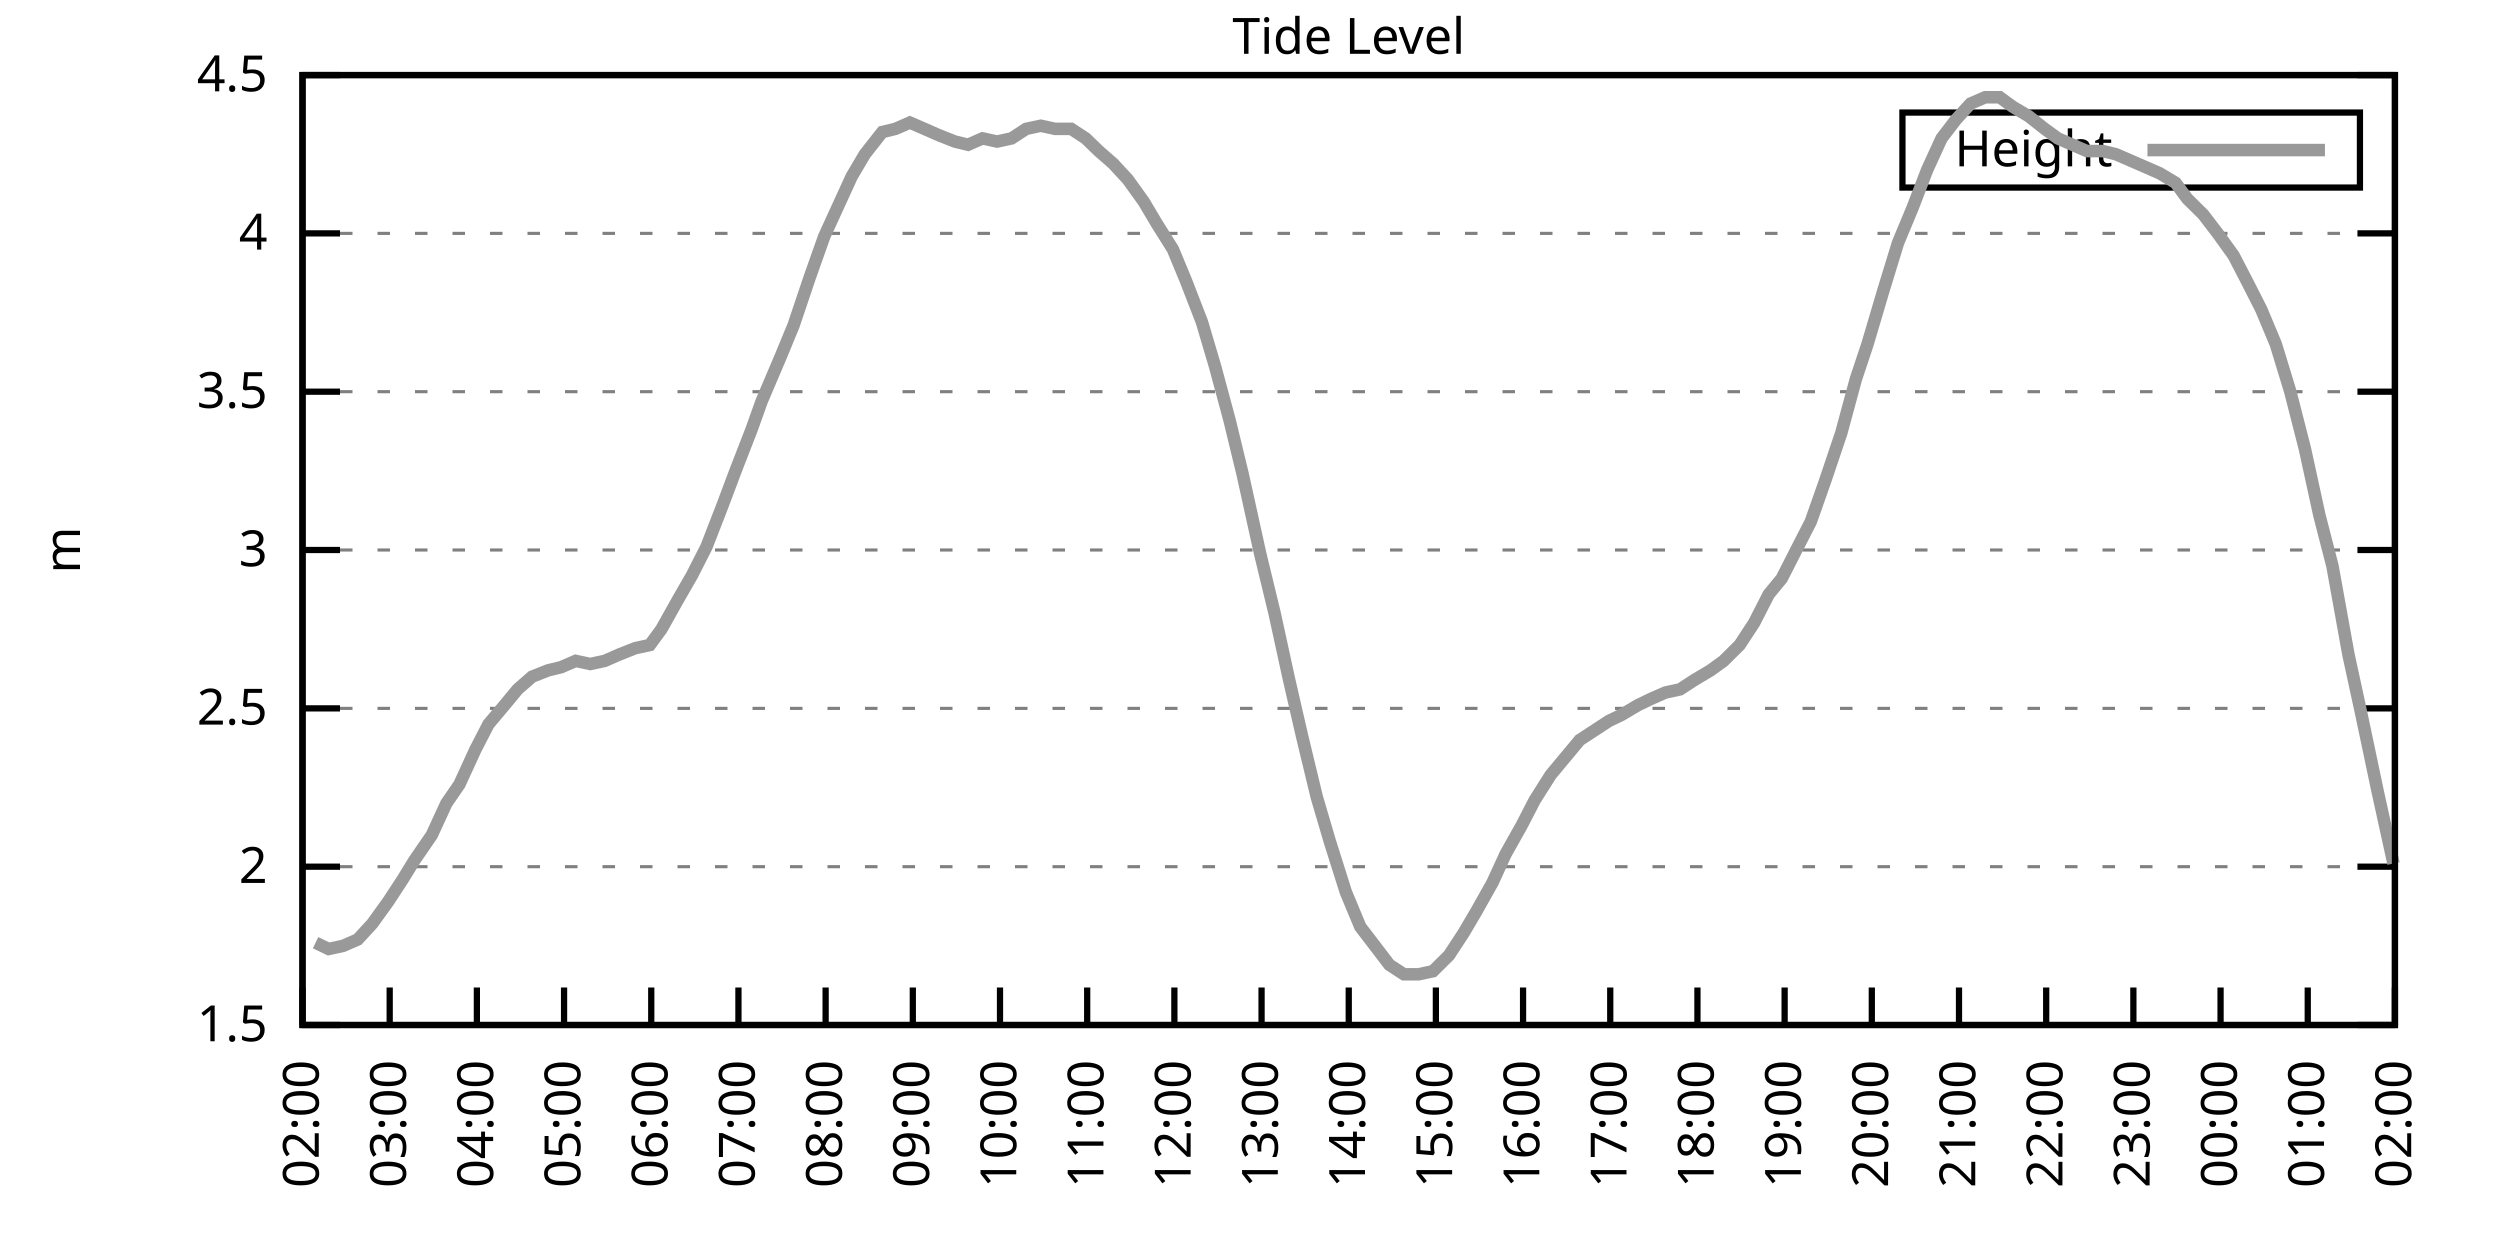
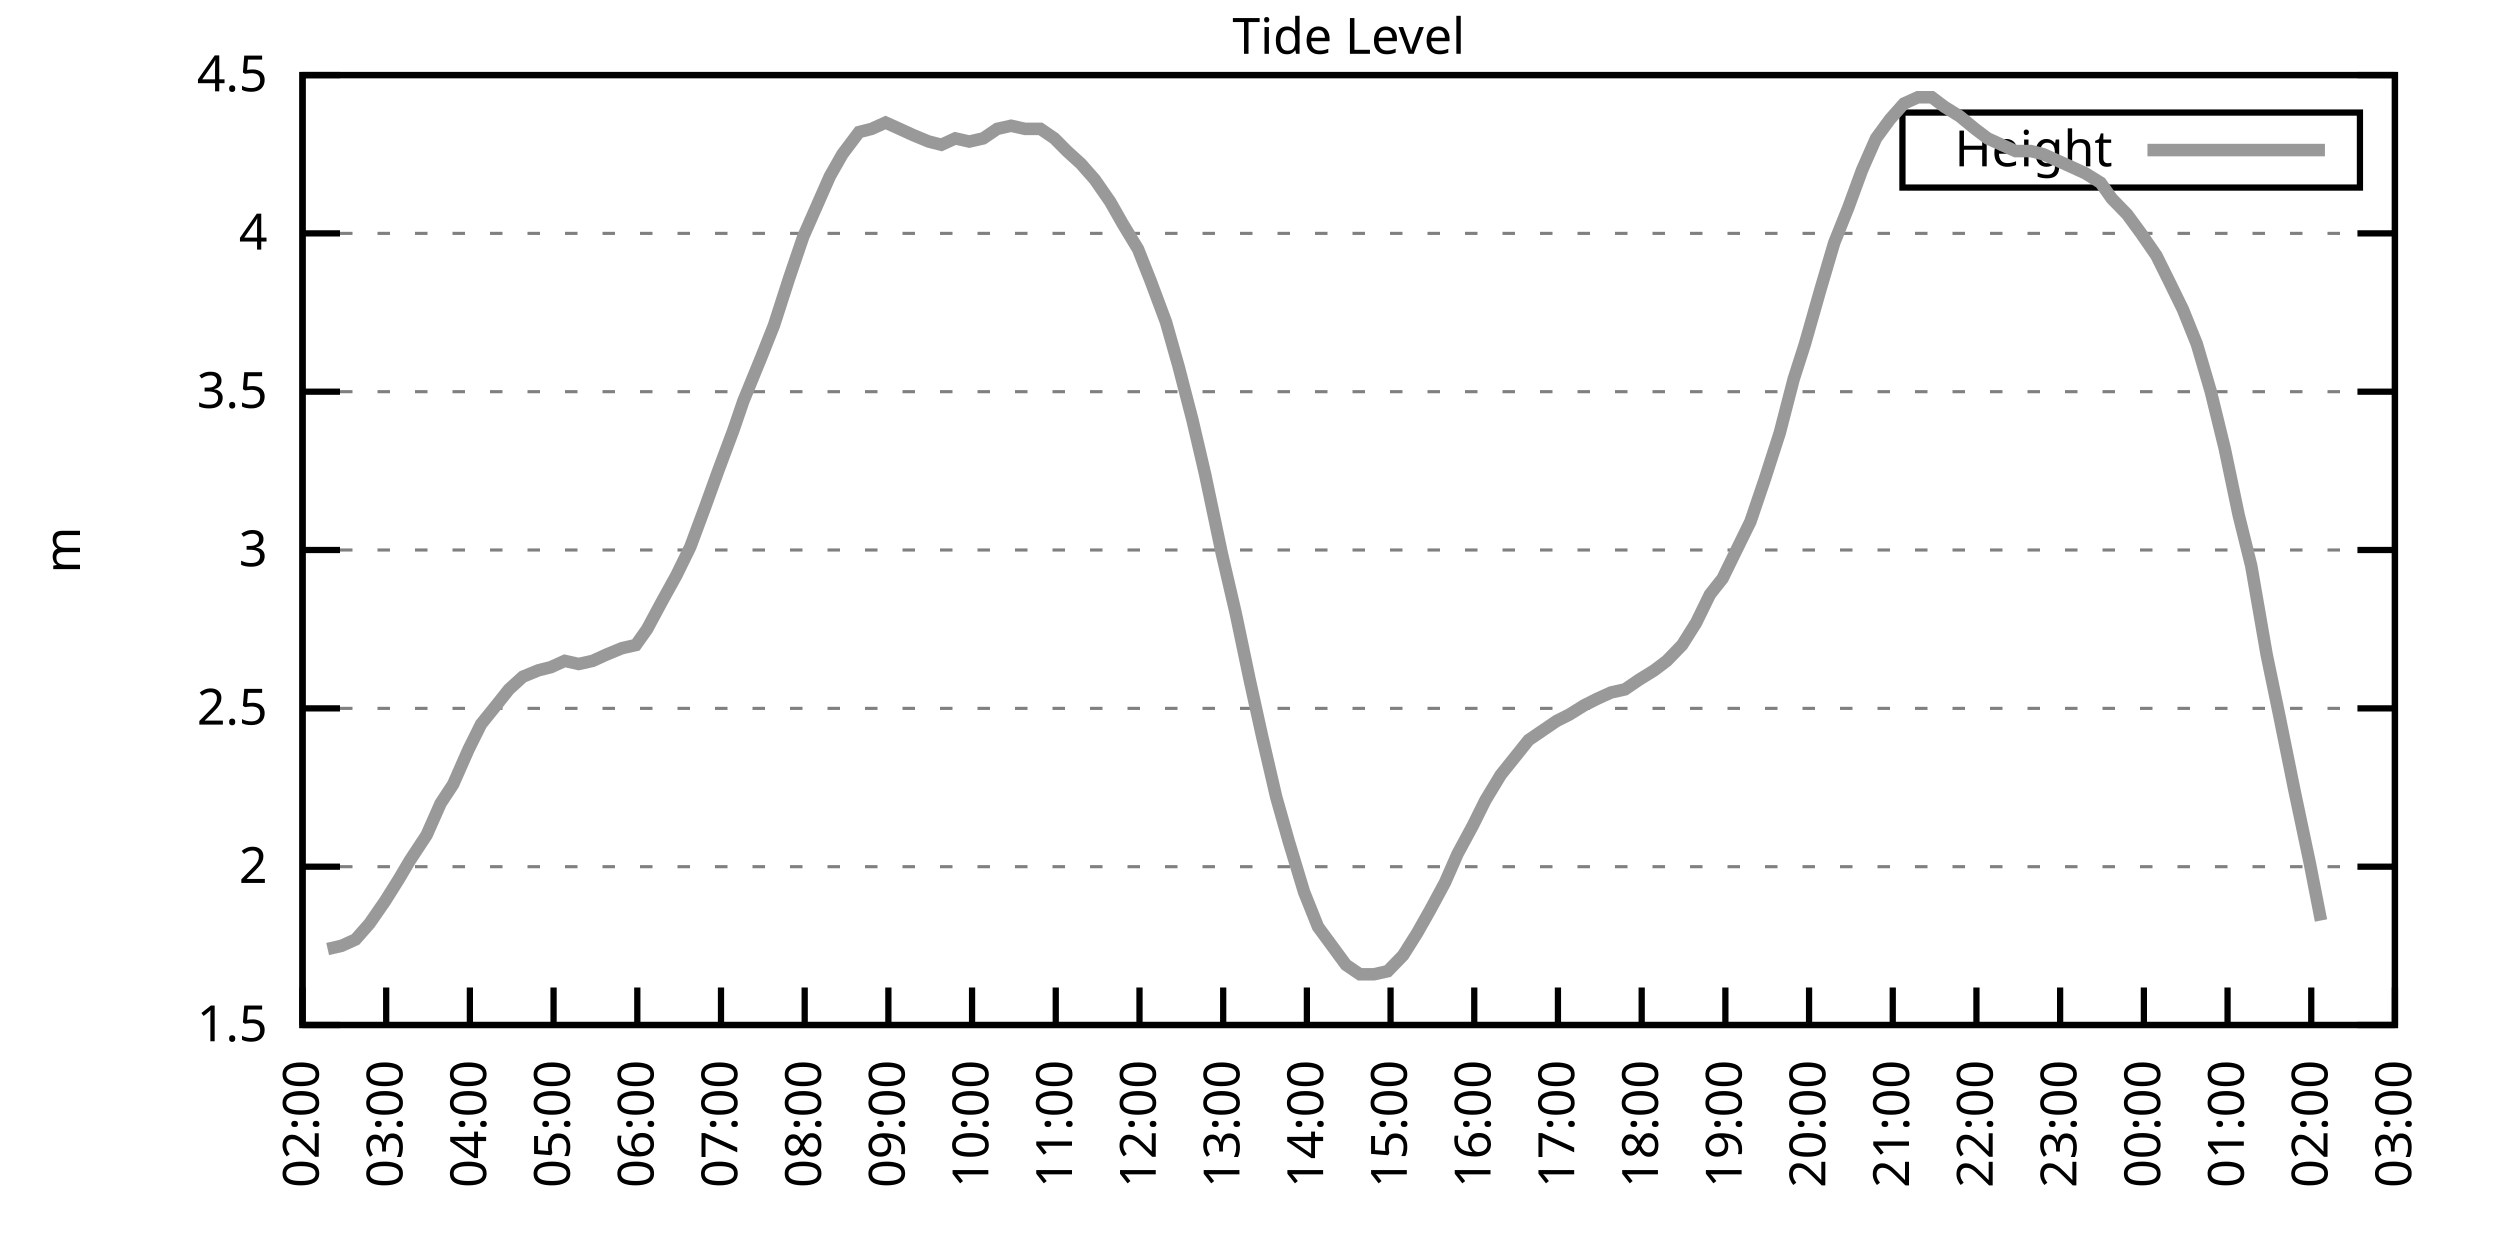
<svg xmlns="http://www.w3.org/2000/svg" xmlns:xlink="http://www.w3.org/1999/xlink" width="400" height="200" viewBox="0 0 400 200">
  <g id="gnuplot_canvas">
    <rect x="0" y="0" width="400" height="200" fill="none" />
    <defs>
      <circle id="gpDot" r="0.5" stroke-width="0.5" stroke="currentColor" />
      <path id="gpPt0" stroke-width="0.333" stroke="currentColor" d="M-1,0 h2 M0,-1 v2" />
      <path id="gpPt1" stroke-width="0.333" stroke="currentColor" d="M-1,-1 L1,1 M1,-1 L-1,1" />
      <path id="gpPt2" stroke-width="0.333" stroke="currentColor" d="M-1,0 L1,0 M0,-1 L0,1 M-1,-1 L1,1 M-1,1 L1,-1" />
      <rect id="gpPt3" stroke-width="0.333" stroke="currentColor" x="-1" y="-1" width="2" height="2" />
      <rect id="gpPt4" stroke-width="0.333" stroke="currentColor" fill="currentColor" x="-1" y="-1" width="2" height="2" />
      <circle id="gpPt5" stroke-width="0.333" stroke="currentColor" cx="0" cy="0" r="1" />
      <use xlink:href="#gpPt5" id="gpPt6" fill="currentColor" stroke="none" />
      <path id="gpPt7" stroke-width="0.333" stroke="currentColor" d="M0,-1.33 L-1.33,0.67 L1.33,0.67 z" />
      <use xlink:href="#gpPt7" id="gpPt8" fill="currentColor" stroke="none" />
      <use xlink:href="#gpPt7" id="gpPt9" stroke="currentColor" transform="rotate(180)" />
      <use xlink:href="#gpPt9" id="gpPt10" fill="currentColor" stroke="none" />
      <use xlink:href="#gpPt3" id="gpPt11" stroke="currentColor" transform="rotate(45)" />
      <use xlink:href="#gpPt11" id="gpPt12" fill="currentColor" stroke="none" />
      <path id="gpPt13" stroke-width="0.333" stroke="currentColor" d="M0,1.330 L1.265,0.411 L0.782,-1.067 L-0.782,-1.076 L-1.265,0.411 z" />
      <use xlink:href="#gpPt13" id="gpPt14" fill="currentColor" stroke="none" />
      <filter id="textbox" filterUnits="objectBoundingBox" x="0" y="0" height="1" width="1">
        <feFlood flood-color="white" flood-opacity="1" result="bgnd" />
        <feComposite in="SourceGraphic" in2="bgnd" operator="atop" />
      </filter>
      <filter id="greybox" filterUnits="objectBoundingBox" x="0" y="0" height="1" width="1">
        <feFlood flood-color="lightgrey" flood-opacity="1" result="grey" />
        <feComposite in="SourceGraphic" in2="grey" operator="atop" />
      </filter>
    </defs>
    <g fill="none" color="white" stroke="currentColor" stroke-width="1.00" stroke-linecap="butt" stroke-linejoin="miter">
</g>
    <g fill="none" color="black" stroke="currentColor" stroke-width="1.00" stroke-linecap="butt" stroke-linejoin="miter">
      <g stroke="none" shape-rendering="crispEdges">
        <polygon fill="rgb(255, 255, 255)" points="48.40,164.00 383.18,164.00 383.18,12.02 48.40,12.02 " />
      </g>
    </g>
    <g fill="none" color="black" stroke="currentColor" stroke-width="1.00" stroke-linecap="butt" stroke-linejoin="miter">
</g>
    <g fill="none" color="black" stroke="black" stroke-width="0.50" stroke-linecap="butt" stroke-linejoin="miter">
</g>
    <g fill="none" color="gray" stroke="currentColor" stroke-width="0.50" stroke-linecap="butt" stroke-linejoin="miter">
      <path stroke="gray" stroke-dasharray="2,4" class="gridline" d="M48.40,164.00 L383.19,164.00  " />
    </g>
    <g fill="none" color="gray" stroke="gray" stroke-width="1.00" stroke-linecap="butt" stroke-linejoin="miter">
</g>
    <g fill="none" color="black" stroke="currentColor" stroke-width="1.00" stroke-linecap="butt" stroke-linejoin="miter">
      <path stroke="black" d="M48.40,164.00 L54.40,164.00 M383.19,164.00 L377.19,164.00  " />
      <g transform="translate(42.80,166.60)" stroke="none" fill="black" font-family="Sans" font-size="8.00" text-anchor="end">
        <text>
          <tspan font-family="Sans"> 1.5</tspan>
        </text>
      </g>
    </g>
    <g fill="none" color="black" stroke="currentColor" stroke-width="1.00" stroke-linecap="butt" stroke-linejoin="miter">
</g>
    <g fill="none" color="black" stroke="black" stroke-width="0.50" stroke-linecap="butt" stroke-linejoin="miter">
</g>
    <g fill="none" color="gray" stroke="currentColor" stroke-width="0.50" stroke-linecap="butt" stroke-linejoin="miter">
      <path stroke="gray" stroke-dasharray="2,4" class="gridline" d="M48.40,138.67 L383.19,138.67  " />
    </g>
    <g fill="none" color="gray" stroke="gray" stroke-width="1.00" stroke-linecap="butt" stroke-linejoin="miter">
</g>
    <g fill="none" color="black" stroke="currentColor" stroke-width="1.00" stroke-linecap="butt" stroke-linejoin="miter">
      <path stroke="black" d="M48.40,138.67 L54.40,138.67 M383.19,138.67 L377.19,138.67  " />
      <g transform="translate(42.80,141.27)" stroke="none" fill="black" font-family="Sans" font-size="8.00" text-anchor="end">
        <text>
          <tspan font-family="Sans"> 2</tspan>
        </text>
      </g>
    </g>
    <g fill="none" color="black" stroke="currentColor" stroke-width="1.00" stroke-linecap="butt" stroke-linejoin="miter">
</g>
    <g fill="none" color="black" stroke="black" stroke-width="0.50" stroke-linecap="butt" stroke-linejoin="miter">
</g>
    <g fill="none" color="gray" stroke="currentColor" stroke-width="0.50" stroke-linecap="butt" stroke-linejoin="miter">
      <path stroke="gray" stroke-dasharray="2,4" class="gridline" d="M48.40,113.34 L383.19,113.34  " />
    </g>
    <g fill="none" color="gray" stroke="gray" stroke-width="1.00" stroke-linecap="butt" stroke-linejoin="miter">
</g>
    <g fill="none" color="black" stroke="currentColor" stroke-width="1.00" stroke-linecap="butt" stroke-linejoin="miter">
      <path stroke="black" d="M48.40,113.34 L54.40,113.34 M383.19,113.34 L377.19,113.34  " />
      <g transform="translate(42.80,115.94)" stroke="none" fill="black" font-family="Sans" font-size="8.00" text-anchor="end">
        <text>
          <tspan font-family="Sans"> 2.5</tspan>
        </text>
      </g>
    </g>
    <g fill="none" color="black" stroke="currentColor" stroke-width="1.00" stroke-linecap="butt" stroke-linejoin="miter">
</g>
    <g fill="none" color="black" stroke="black" stroke-width="0.50" stroke-linecap="butt" stroke-linejoin="miter">
</g>
    <g fill="none" color="gray" stroke="currentColor" stroke-width="0.50" stroke-linecap="butt" stroke-linejoin="miter">
      <path stroke="gray" stroke-dasharray="2,4" class="gridline" d="M48.40,88.00 L383.19,88.00  " />
    </g>
    <g fill="none" color="gray" stroke="gray" stroke-width="1.00" stroke-linecap="butt" stroke-linejoin="miter">
</g>
    <g fill="none" color="black" stroke="currentColor" stroke-width="1.00" stroke-linecap="butt" stroke-linejoin="miter">
      <path stroke="black" d="M48.40,88.00 L54.40,88.00 M383.19,88.00 L377.19,88.00  " />
      <g transform="translate(42.80,90.60)" stroke="none" fill="black" font-family="Sans" font-size="8.00" text-anchor="end">
        <text>
          <tspan font-family="Sans"> 3</tspan>
        </text>
      </g>
    </g>
    <g fill="none" color="black" stroke="currentColor" stroke-width="1.00" stroke-linecap="butt" stroke-linejoin="miter">
</g>
    <g fill="none" color="black" stroke="black" stroke-width="0.50" stroke-linecap="butt" stroke-linejoin="miter">
</g>
    <g fill="none" color="gray" stroke="currentColor" stroke-width="0.50" stroke-linecap="butt" stroke-linejoin="miter">
      <path stroke="gray" stroke-dasharray="2,4" class="gridline" d="M48.40,62.67 L383.19,62.67  " />
    </g>
    <g fill="none" color="gray" stroke="gray" stroke-width="1.00" stroke-linecap="butt" stroke-linejoin="miter">
</g>
    <g fill="none" color="black" stroke="currentColor" stroke-width="1.00" stroke-linecap="butt" stroke-linejoin="miter">
      <path stroke="black" d="M48.40,62.67 L54.40,62.67 M383.19,62.67 L377.19,62.67  " />
      <g transform="translate(42.80,65.27)" stroke="none" fill="black" font-family="Sans" font-size="8.00" text-anchor="end">
        <text>
          <tspan font-family="Sans"> 3.5</tspan>
        </text>
      </g>
    </g>
    <g fill="none" color="black" stroke="currentColor" stroke-width="1.00" stroke-linecap="butt" stroke-linejoin="miter">
</g>
    <g fill="none" color="black" stroke="black" stroke-width="0.50" stroke-linecap="butt" stroke-linejoin="miter">
</g>
    <g fill="none" color="gray" stroke="currentColor" stroke-width="0.50" stroke-linecap="butt" stroke-linejoin="miter">
      <path stroke="gray" stroke-dasharray="2,4" class="gridline" d="M48.40,37.34 L383.19,37.34  " />
    </g>
    <g fill="none" color="gray" stroke="gray" stroke-width="1.00" stroke-linecap="butt" stroke-linejoin="miter">
</g>
    <g fill="none" color="black" stroke="currentColor" stroke-width="1.00" stroke-linecap="butt" stroke-linejoin="miter">
      <path stroke="black" d="M48.40,37.34 L54.40,37.34 M383.19,37.34 L377.19,37.34  " />
      <g transform="translate(42.80,39.94)" stroke="none" fill="black" font-family="Sans" font-size="8.00" text-anchor="end">
        <text>
          <tspan font-family="Sans"> 4</tspan>
        </text>
      </g>
    </g>
    <g fill="none" color="black" stroke="currentColor" stroke-width="1.00" stroke-linecap="butt" stroke-linejoin="miter">
</g>
    <g fill="none" color="black" stroke="black" stroke-width="0.50" stroke-linecap="butt" stroke-linejoin="miter">
</g>
    <g fill="none" color="gray" stroke="currentColor" stroke-width="0.50" stroke-linecap="butt" stroke-linejoin="miter">
      <path stroke="gray" stroke-dasharray="2,4" class="gridline" d="M48.40,12.01 L383.19,12.01  " />
    </g>
    <g fill="none" color="gray" stroke="gray" stroke-width="1.00" stroke-linecap="butt" stroke-linejoin="miter">
</g>
    <g fill="none" color="black" stroke="currentColor" stroke-width="1.00" stroke-linecap="butt" stroke-linejoin="miter">
      <path stroke="black" d="M48.40,12.01 L54.40,12.01 M383.19,12.01 L377.19,12.01  " />
      <g transform="translate(42.80,14.61)" stroke="none" fill="black" font-family="Sans" font-size="8.00" text-anchor="end">
        <text>
          <tspan font-family="Sans"> 4.5</tspan>
        </text>
      </g>
    </g>
    <g fill="none" color="black" stroke="currentColor" stroke-width="1.00" stroke-linecap="butt" stroke-linejoin="miter">
      <path stroke="black" d="M48.40,164.00 L48.40,158.00  " />
      <g transform="translate(51.00,169.60) rotate(270.00)" stroke="none" fill="black" font-family="Sans" font-size="8.00" text-anchor="end">
        <text>
          <tspan font-family="Sans">02:00</tspan>
        </text>
      </g>
    </g>
    <g fill="none" color="black" stroke="currentColor" stroke-width="1.00" stroke-linecap="butt" stroke-linejoin="miter">
-       <path stroke="black" d="M62.35,164.00 L62.35,158.00  " />
-       <g transform="translate(64.95,169.60) rotate(270.00)" stroke="none" fill="black" font-family="Sans" font-size="8.00" text-anchor="end">
+       <path stroke="black" d="M61.79,164.00 L61.79,158.00  " />
+       <g transform="translate(64.39,169.60) rotate(270.00)" stroke="none" fill="black" font-family="Sans" font-size="8.00" text-anchor="end">
        <text>
          <tspan font-family="Sans">03:00</tspan>
        </text>
      </g>
    </g>
    <g fill="none" color="black" stroke="currentColor" stroke-width="1.00" stroke-linecap="butt" stroke-linejoin="miter">
-       <path stroke="black" d="M76.30,164.00 L76.30,158.00  " />
-       <g transform="translate(78.90,169.60) rotate(270.00)" stroke="none" fill="black" font-family="Sans" font-size="8.00" text-anchor="end">
+       <path stroke="black" d="M75.18,164.00 L75.18,158.00  " />
+       <g transform="translate(77.78,169.60) rotate(270.00)" stroke="none" fill="black" font-family="Sans" font-size="8.00" text-anchor="end">
        <text>
          <tspan font-family="Sans">04:00</tspan>
        </text>
      </g>
    </g>
    <g fill="none" color="black" stroke="currentColor" stroke-width="1.00" stroke-linecap="butt" stroke-linejoin="miter">
-       <path stroke="black" d="M90.25,164.00 L90.25,158.00  " />
-       <g transform="translate(92.85,169.60) rotate(270.00)" stroke="none" fill="black" font-family="Sans" font-size="8.00" text-anchor="end">
+       <path stroke="black" d="M88.57,164.00 L88.57,158.00  " />
+       <g transform="translate(91.17,169.60) rotate(270.00)" stroke="none" fill="black" font-family="Sans" font-size="8.00" text-anchor="end">
        <text>
          <tspan font-family="Sans">05:00</tspan>
        </text>
      </g>
    </g>
    <g fill="none" color="black" stroke="currentColor" stroke-width="1.00" stroke-linecap="butt" stroke-linejoin="miter">
-       <path stroke="black" d="M104.20,164.00 L104.20,158.00  " />
-       <g transform="translate(106.80,169.60) rotate(270.00)" stroke="none" fill="black" font-family="Sans" font-size="8.00" text-anchor="end">
+       <path stroke="black" d="M101.97,164.00 L101.97,158.00  " />
+       <g transform="translate(104.57,169.60) rotate(270.00)" stroke="none" fill="black" font-family="Sans" font-size="8.00" text-anchor="end">
        <text>
          <tspan font-family="Sans">06:00</tspan>
        </text>
      </g>
    </g>
    <g fill="none" color="black" stroke="currentColor" stroke-width="1.00" stroke-linecap="butt" stroke-linejoin="miter">
-       <path stroke="black" d="M118.15,164.00 L118.15,158.00  " />
-       <g transform="translate(120.75,169.60) rotate(270.00)" stroke="none" fill="black" font-family="Sans" font-size="8.00" text-anchor="end">
+       <path stroke="black" d="M115.36,164.00 L115.36,158.00  " />
+       <g transform="translate(117.96,169.60) rotate(270.00)" stroke="none" fill="black" font-family="Sans" font-size="8.00" text-anchor="end">
        <text>
          <tspan font-family="Sans">07:00</tspan>
        </text>
      </g>
    </g>
    <g fill="none" color="black" stroke="currentColor" stroke-width="1.00" stroke-linecap="butt" stroke-linejoin="miter">
-       <path stroke="black" d="M132.10,164.00 L132.10,158.00  " />
-       <g transform="translate(134.70,169.60) rotate(270.00)" stroke="none" fill="black" font-family="Sans" font-size="8.00" text-anchor="end">
+       <path stroke="black" d="M128.75,164.00 L128.75,158.00  " />
+       <g transform="translate(131.35,169.60) rotate(270.00)" stroke="none" fill="black" font-family="Sans" font-size="8.00" text-anchor="end">
        <text>
          <tspan font-family="Sans">08:00</tspan>
        </text>
      </g>
    </g>
    <g fill="none" color="black" stroke="currentColor" stroke-width="1.00" stroke-linecap="butt" stroke-linejoin="miter">
-       <path stroke="black" d="M146.05,164.00 L146.05,158.00  " />
-       <g transform="translate(148.65,169.60) rotate(270.00)" stroke="none" fill="black" font-family="Sans" font-size="8.00" text-anchor="end">
+       <path stroke="black" d="M142.14,164.00 L142.14,158.00  " />
+       <g transform="translate(144.74,169.60) rotate(270.00)" stroke="none" fill="black" font-family="Sans" font-size="8.00" text-anchor="end">
        <text>
          <tspan font-family="Sans">09:00</tspan>
        </text>
      </g>
    </g>
    <g fill="none" color="black" stroke="currentColor" stroke-width="1.00" stroke-linecap="butt" stroke-linejoin="miter">
-       <path stroke="black" d="M160.00,164.00 L160.00,158.00  " />
-       <g transform="translate(162.60,169.60) rotate(270.00)" stroke="none" fill="black" font-family="Sans" font-size="8.00" text-anchor="end">
+       <path stroke="black" d="M155.53,164.00 L155.53,158.00  " />
+       <g transform="translate(158.13,169.60) rotate(270.00)" stroke="none" fill="black" font-family="Sans" font-size="8.00" text-anchor="end">
        <text>
          <tspan font-family="Sans">10:00</tspan>
        </text>
      </g>
    </g>
    <g fill="none" color="black" stroke="currentColor" stroke-width="1.00" stroke-linecap="butt" stroke-linejoin="miter">
-       <path stroke="black" d="M173.95,164.00 L173.95,158.00  " />
-       <g transform="translate(176.55,169.60) rotate(270.00)" stroke="none" fill="black" font-family="Sans" font-size="8.00" text-anchor="end">
+       <path stroke="black" d="M168.92,164.00 L168.92,158.00  " />
+       <g transform="translate(171.52,169.60) rotate(270.00)" stroke="none" fill="black" font-family="Sans" font-size="8.00" text-anchor="end">
        <text>
          <tspan font-family="Sans">11:00</tspan>
        </text>
      </g>
    </g>
    <g fill="none" color="black" stroke="currentColor" stroke-width="1.00" stroke-linecap="butt" stroke-linejoin="miter">
-       <path stroke="black" d="M187.90,164.00 L187.90,158.00  " />
-       <g transform="translate(190.50,169.60) rotate(270.00)" stroke="none" fill="black" font-family="Sans" font-size="8.00" text-anchor="end">
+       <path stroke="black" d="M182.32,164.00 L182.32,158.00  " />
+       <g transform="translate(184.92,169.60) rotate(270.00)" stroke="none" fill="black" font-family="Sans" font-size="8.00" text-anchor="end">
        <text>
          <tspan font-family="Sans">12:00</tspan>
        </text>
      </g>
    </g>
    <g fill="none" color="black" stroke="currentColor" stroke-width="1.00" stroke-linecap="butt" stroke-linejoin="miter">
-       <path stroke="black" d="M201.85,164.00 L201.85,158.00  " />
-       <g transform="translate(204.45,169.60) rotate(270.00)" stroke="none" fill="black" font-family="Sans" font-size="8.00" text-anchor="end">
+       <path stroke="black" d="M195.71,164.00 L195.71,158.00  " />
+       <g transform="translate(198.31,169.60) rotate(270.00)" stroke="none" fill="black" font-family="Sans" font-size="8.00" text-anchor="end">
        <text>
          <tspan font-family="Sans">13:00</tspan>
        </text>
      </g>
    </g>
    <g fill="none" color="black" stroke="currentColor" stroke-width="1.00" stroke-linecap="butt" stroke-linejoin="miter">
-       <path stroke="black" d="M215.80,164.00 L215.80,158.00  " />
-       <g transform="translate(218.40,169.60) rotate(270.00)" stroke="none" fill="black" font-family="Sans" font-size="8.00" text-anchor="end">
+       <path stroke="black" d="M209.10,164.00 L209.10,158.00  " />
+       <g transform="translate(211.70,169.60) rotate(270.00)" stroke="none" fill="black" font-family="Sans" font-size="8.00" text-anchor="end">
        <text>
          <tspan font-family="Sans">14:00</tspan>
        </text>
      </g>
    </g>
    <g fill="none" color="black" stroke="currentColor" stroke-width="1.00" stroke-linecap="butt" stroke-linejoin="miter">
-       <path stroke="black" d="M229.74,164.00 L229.74,158.00  " />
-       <g transform="translate(232.34,169.60) rotate(270.00)" stroke="none" fill="black" font-family="Sans" font-size="8.00" text-anchor="end">
+       <path stroke="black" d="M222.49,164.00 L222.49,158.00  " />
+       <g transform="translate(225.09,169.60) rotate(270.00)" stroke="none" fill="black" font-family="Sans" font-size="8.00" text-anchor="end">
        <text>
          <tspan font-family="Sans">15:00</tspan>
        </text>
      </g>
    </g>
    <g fill="none" color="black" stroke="currentColor" stroke-width="1.00" stroke-linecap="butt" stroke-linejoin="miter">
-       <path stroke="black" d="M243.69,164.00 L243.69,158.00  " />
-       <g transform="translate(246.29,169.60) rotate(270.00)" stroke="none" fill="black" font-family="Sans" font-size="8.00" text-anchor="end">
+       <path stroke="black" d="M235.88,164.00 L235.88,158.00  " />
+       <g transform="translate(238.48,169.60) rotate(270.00)" stroke="none" fill="black" font-family="Sans" font-size="8.00" text-anchor="end">
        <text>
          <tspan font-family="Sans">16:00</tspan>
        </text>
      </g>
    </g>
    <g fill="none" color="black" stroke="currentColor" stroke-width="1.00" stroke-linecap="butt" stroke-linejoin="miter">
-       <path stroke="black" d="M257.64,164.00 L257.64,158.00  " />
-       <g transform="translate(260.24,169.60) rotate(270.00)" stroke="none" fill="black" font-family="Sans" font-size="8.00" text-anchor="end">
+       <path stroke="black" d="M249.27,164.00 L249.27,158.00  " />
+       <g transform="translate(251.87,169.60) rotate(270.00)" stroke="none" fill="black" font-family="Sans" font-size="8.00" text-anchor="end">
        <text>
          <tspan font-family="Sans">17:00</tspan>
        </text>
      </g>
    </g>
    <g fill="none" color="black" stroke="currentColor" stroke-width="1.00" stroke-linecap="butt" stroke-linejoin="miter">
-       <path stroke="black" d="M271.59,164.00 L271.59,158.00  " />
-       <g transform="translate(274.19,169.60) rotate(270.00)" stroke="none" fill="black" font-family="Sans" font-size="8.00" text-anchor="end">
+       <path stroke="black" d="M262.67,164.00 L262.67,158.00  " />
+       <g transform="translate(265.27,169.60) rotate(270.00)" stroke="none" fill="black" font-family="Sans" font-size="8.00" text-anchor="end">
        <text>
          <tspan font-family="Sans">18:00</tspan>
        </text>
      </g>
    </g>
    <g fill="none" color="black" stroke="currentColor" stroke-width="1.00" stroke-linecap="butt" stroke-linejoin="miter">
-       <path stroke="black" d="M285.54,164.00 L285.54,158.00  " />
-       <g transform="translate(288.14,169.60) rotate(270.00)" stroke="none" fill="black" font-family="Sans" font-size="8.00" text-anchor="end">
+       <path stroke="black" d="M276.06,164.00 L276.06,158.00  " />
+       <g transform="translate(278.66,169.60) rotate(270.00)" stroke="none" fill="black" font-family="Sans" font-size="8.00" text-anchor="end">
        <text>
          <tspan font-family="Sans">19:00</tspan>
        </text>
      </g>
    </g>
    <g fill="none" color="black" stroke="currentColor" stroke-width="1.00" stroke-linecap="butt" stroke-linejoin="miter">
-       <path stroke="black" d="M299.49,164.00 L299.49,158.00  " />
-       <g transform="translate(302.09,169.60) rotate(270.00)" stroke="none" fill="black" font-family="Sans" font-size="8.00" text-anchor="end">
+       <path stroke="black" d="M289.45,164.00 L289.45,158.00  " />
+       <g transform="translate(292.05,169.60) rotate(270.00)" stroke="none" fill="black" font-family="Sans" font-size="8.00" text-anchor="end">
        <text>
          <tspan font-family="Sans">20:00</tspan>
        </text>
      </g>
    </g>
    <g fill="none" color="black" stroke="currentColor" stroke-width="1.00" stroke-linecap="butt" stroke-linejoin="miter">
-       <path stroke="black" d="M313.44,164.00 L313.44,158.00  " />
-       <g transform="translate(316.04,169.60) rotate(270.00)" stroke="none" fill="black" font-family="Sans" font-size="8.00" text-anchor="end">
+       <path stroke="black" d="M302.84,164.00 L302.84,158.00  " />
+       <g transform="translate(305.44,169.60) rotate(270.00)" stroke="none" fill="black" font-family="Sans" font-size="8.00" text-anchor="end">
        <text>
          <tspan font-family="Sans">21:00</tspan>
        </text>
      </g>
    </g>
    <g fill="none" color="black" stroke="currentColor" stroke-width="1.00" stroke-linecap="butt" stroke-linejoin="miter">
-       <path stroke="black" d="M327.39,164.00 L327.39,158.00  " />
-       <g transform="translate(329.99,169.60) rotate(270.00)" stroke="none" fill="black" font-family="Sans" font-size="8.00" text-anchor="end">
+       <path stroke="black" d="M316.23,164.00 L316.23,158.00  " />
+       <g transform="translate(318.83,169.60) rotate(270.00)" stroke="none" fill="black" font-family="Sans" font-size="8.00" text-anchor="end">
        <text>
          <tspan font-family="Sans">22:00</tspan>
        </text>
      </g>
    </g>
    <g fill="none" color="black" stroke="currentColor" stroke-width="1.00" stroke-linecap="butt" stroke-linejoin="miter">
-       <path stroke="black" d="M341.34,164.00 L341.34,158.00  " />
-       <g transform="translate(343.94,169.60) rotate(270.00)" stroke="none" fill="black" font-family="Sans" font-size="8.00" text-anchor="end">
+       <path stroke="black" d="M329.62,164.00 L329.62,158.00  " />
+       <g transform="translate(332.22,169.60) rotate(270.00)" stroke="none" fill="black" font-family="Sans" font-size="8.00" text-anchor="end">
        <text>
          <tspan font-family="Sans">23:00</tspan>
        </text>
      </g>
    </g>
    <g fill="none" color="black" stroke="currentColor" stroke-width="1.00" stroke-linecap="butt" stroke-linejoin="miter">
-       <path stroke="black" d="M355.29,164.00 L355.29,158.00  " />
-       <g transform="translate(357.89,169.60) rotate(270.00)" stroke="none" fill="black" font-family="Sans" font-size="8.00" text-anchor="end">
+       <path stroke="black" d="M343.02,164.00 L343.02,158.00  " />
+       <g transform="translate(345.62,169.60) rotate(270.00)" stroke="none" fill="black" font-family="Sans" font-size="8.00" text-anchor="end">
        <text>
          <tspan font-family="Sans">00:00</tspan>
        </text>
      </g>
    </g>
    <g fill="none" color="black" stroke="currentColor" stroke-width="1.00" stroke-linecap="butt" stroke-linejoin="miter">
-       <path stroke="black" d="M369.24,164.00 L369.24,158.00  " />
-       <g transform="translate(371.84,169.60) rotate(270.00)" stroke="none" fill="black" font-family="Sans" font-size="8.00" text-anchor="end">
+       <path stroke="black" d="M356.41,164.00 L356.41,158.00  " />
+       <g transform="translate(359.01,169.60) rotate(270.00)" stroke="none" fill="black" font-family="Sans" font-size="8.00" text-anchor="end">
        <text>
          <tspan font-family="Sans">01:00</tspan>
+         </text>
+       </g>
+     </g>
+     <g fill="none" color="black" stroke="currentColor" stroke-width="1.00" stroke-linecap="butt" stroke-linejoin="miter">
+       <path stroke="black" d="M369.80,164.00 L369.80,158.00  " />
+       <g transform="translate(372.40,169.60) rotate(270.00)" stroke="none" fill="black" font-family="Sans" font-size="8.00" text-anchor="end">
+         <text>
+           <tspan font-family="Sans">02:00</tspan>
        </text>
      </g>
    </g>
    <g fill="none" color="black" stroke="currentColor" stroke-width="1.00" stroke-linecap="butt" stroke-linejoin="miter">
      <path stroke="black" d="M383.19,164.00 L383.19,158.00  " />
      <g transform="translate(385.79,169.60) rotate(270.00)" stroke="none" fill="black" font-family="Sans" font-size="8.00" text-anchor="end">
        <text>
-           <tspan font-family="Sans">02:00</tspan>
+           <tspan font-family="Sans">03:00</tspan>
        </text>
      </g>
    </g>
    <g fill="none" color="black" stroke="currentColor" stroke-width="1.00" stroke-linecap="butt" stroke-linejoin="miter">
</g>
    <g fill="none" color="black" stroke="currentColor" stroke-width="1.00" stroke-linecap="butt" stroke-linejoin="miter">
      <path stroke="black" d="M48.40,12.01 L48.40,164.00 L383.19,164.00 L383.19,12.01 L48.40,12.01 Z  " />
    </g>
    <g fill="none" color="black" stroke="currentColor" stroke-width="1.00" stroke-linecap="butt" stroke-linejoin="miter">
</g>
    <g fill="none" color="black" stroke="currentColor" stroke-width="1.00" stroke-linecap="butt" stroke-linejoin="miter">
      <path stroke="black" d="M304.39,30.01 L304.39,18.01 L377.59,18.01 L377.59,30.01 L304.39,30.01 Z  " />
    </g>
    <g id="Tide_level_plot_1">
      <g fill="none" color="white" stroke="black" stroke-width="2.00" stroke-linecap="butt" stroke-linejoin="miter">
</g>
      <g fill="none" color="black" stroke="currentColor" stroke-width="2.00" stroke-linecap="butt" stroke-linejoin="miter">
        <g transform="translate(337.99,26.61)" stroke="none" fill="black" font-family="Sans" font-size="8.00" text-anchor="end">
          <text>
            <tspan font-family="Sans">Height</tspan>
          </text>
        </g>
      </g>
      <g fill="none" color="black" stroke="currentColor" stroke-width="2.00" stroke-linecap="butt" stroke-linejoin="miter">
-         <path stroke="rgb(153, 153, 153)" d="M343.59,24.01 L371.99,24.01 M50.49,150.83 L52.58,151.84 L54.91,151.33 L57.23,150.32 L59.56,147.79 L62.12,144.24   L64.44,140.69 L66.30,137.66 L69.09,133.60 L71.42,128.54 L73.51,125.50 L76.07,119.92 L78.16,115.87 L80.72,112.83   L82.81,110.30 L85.13,108.27 L87.69,107.26 L89.78,106.75 L92.11,105.74 L94.43,106.24 L96.76,105.74 L99.08,104.72   L101.64,103.71 L103.97,103.20 L105.83,100.67 L108.38,96.11 L110.71,92.06 L113.03,87.50 L115.59,80.91 L117.68,75.34   L120.24,68.75 L121.87,64.19 L124.89,57.10 L126.98,52.03 L129.54,44.43 L131.87,37.85 L134.19,32.78 L136.28,28.22   L138.37,24.68 L141.16,21.13 L143.26,20.62 L145.58,19.61 L147.91,20.62 L150.23,21.64 L152.79,22.65 L154.88,23.16   L157.21,22.14 L159.53,22.65 L161.86,22.14 L164.18,20.62 L166.51,20.12 L168.83,20.62 L171.39,20.62 L173.71,22.14   L175.81,24.17 L178.13,26.20 L180.46,28.73 L183.01,32.28 L185.11,35.82 L187.66,39.87 L189.76,44.94 L192.31,51.53   L194.41,58.62 L196.73,67.23 L198.82,75.85 L201.61,88.51 L203.94,98.14 L206.26,108.78 L208.36,117.90 L210.68,127.52   L212.77,134.62 L215.33,142.72 L217.65,148.29 L219.98,151.33 L222.30,154.37 L224.63,155.89 L226.95,155.89 L229.28,155.39   L231.84,152.85 L234.16,149.31 L236.25,145.76 L238.81,141.20 L240.90,136.64 L243.46,132.08 L245.55,128.03 L248.11,123.98   L252.76,118.40 L255.09,116.88 L257.41,115.36 L259.50,114.35 L262.06,112.83 L264.15,111.82 L266.48,110.80 L268.80,110.30   L271.13,108.78 L273.69,107.26 L275.78,105.74 L278.34,103.20 L280.66,99.66 L282.99,95.10 L285.08,92.56 L287.40,88.00   L289.73,83.45 L292.05,76.86 L294.61,69.26 L296.94,60.65 L298.80,55.07 L301.35,46.46 L303.68,38.86 L306.00,33.29   L308.33,27.21 L310.65,22.14 L312.98,19.10 L315.30,16.57 L317.63,15.56 L319.95,15.56 L322.04,17.08 L324.60,18.60   L327.16,20.62 L329.25,22.14 L331.58,23.16 L333.90,24.17 L336.46,24.17 L338.55,24.68 L340.88,25.69 L343.20,26.70   L345.53,27.72 L348.08,29.24 L349.94,31.77 L352.50,34.30 L354.83,37.34 L357.38,40.89 L359.48,44.94 L361.80,49.50   L364.13,55.07 L366.45,62.67 L368.78,71.79 L371.10,82.43 L373.19,90.54 L375.75,104.72 L377.84,114.35 L380.40,126.51   L382.96,138.16  " />
+         <path stroke="rgb(153, 153, 153)" d="M343.59,24.01 L371.99,24.01 M52.42,151.84 L54.65,151.33 L56.88,150.32 L59.11,147.79 L61.57,144.24 L63.80,140.69   L65.59,137.66 L68.26,133.60 L70.50,128.54 L72.50,125.50 L74.96,119.92 L76.97,115.87 L79.42,112.83 L81.43,110.30   L83.66,108.27 L86.12,107.26 L88.13,106.75 L90.36,105.74 L92.59,106.24 L94.82,105.74 L97.06,104.72 L99.51,103.71   L101.74,103.20 L103.53,100.67 L105.98,96.11 L108.22,92.06 L110.45,87.50 L112.90,80.91 L114.91,75.34 L117.37,68.75   L118.93,64.19 L121.83,57.10 L123.84,52.03 L126.29,44.43 L128.53,37.85 L130.76,32.78 L132.77,28.22 L134.78,24.68   L137.45,21.13 L139.46,20.62 L141.69,19.61 L143.93,20.62 L146.16,21.64 L148.61,22.65 L150.62,23.16 L152.85,22.14   L155.09,22.65 L157.32,22.14 L159.55,20.62 L161.78,20.12 L164.01,20.62 L166.47,20.62 L168.70,22.14 L170.71,24.17   L172.94,26.20 L175.17,28.73 L177.63,32.28 L179.64,35.82 L182.09,39.87 L184.10,44.94 L186.56,51.53 L188.57,58.62   L190.80,67.23 L192.81,75.85 L195.48,88.51 L197.72,98.14 L199.95,108.78 L201.96,117.90 L204.19,127.52 L206.20,134.62   L208.65,142.72 L210.88,148.29 L213.12,151.33 L215.35,154.37 L217.58,155.89 L219.81,155.89 L222.04,155.39 L224.50,152.85   L226.73,149.31 L228.74,145.76 L231.20,141.20 L233.20,136.64 L235.66,132.08 L237.67,128.03 L240.12,123.98 L244.59,118.40   L246.82,116.88 L249.05,115.36 L251.06,114.35 L253.51,112.83 L255.52,111.82 L257.76,110.80 L259.99,110.30 L262.22,108.78   L264.67,107.26 L266.68,105.74 L269.14,103.20 L271.37,99.66 L273.60,95.10 L275.61,92.56 L277.84,88.00 L280.07,83.45   L282.31,76.86 L284.76,69.26 L286.99,60.65 L288.78,55.07 L291.23,46.46 L293.47,38.86 L295.70,33.29 L297.93,27.21   L300.16,22.14 L302.39,19.10 L304.63,16.57 L306.86,15.56 L309.09,15.56 L311.10,17.08 L313.55,18.60 L316.01,20.62   L318.02,22.14 L320.25,23.16 L322.48,24.17 L324.94,24.17 L326.95,24.68 L329.18,25.69 L331.41,26.70 L333.64,27.72   L336.10,29.24 L337.88,31.77 L340.34,34.30 L342.57,37.34 L345.02,40.89 L347.03,44.94 L349.26,49.50 L351.50,55.07   L353.73,62.67 L355.96,71.79 L358.19,82.43 L360.20,90.54 L362.66,104.72 L364.66,114.35 L367.12,126.51 L369.58,138.16   L371.36,147.28  " />
      </g>
    </g>
    <g fill="none" color="black" stroke="currentColor" stroke-width="2.00" stroke-linecap="butt" stroke-linejoin="miter">
</g>
    <g fill="none" color="black" stroke="black" stroke-width="1.00" stroke-linecap="butt" stroke-linejoin="miter">
</g>
    <g fill="none" color="black" stroke="currentColor" stroke-width="1.00" stroke-linecap="butt" stroke-linejoin="miter">
      <path stroke="black" d="M48.40,12.01 L48.40,164.00 L383.19,164.00 L383.19,12.01 L48.40,12.01 Z  " />
      <g transform="translate(12.80,88.01) rotate(270.00)" stroke="none" fill="black" font-family="Sans" font-size="8.00" text-anchor="middle">
        <text>
          <tspan font-family="Sans">m</tspan>
        </text>
      </g>
    </g>
    <g fill="none" color="black" stroke="currentColor" stroke-width="1.00" stroke-linecap="butt" stroke-linejoin="miter">
</g>
    <g fill="none" color="black" stroke="currentColor" stroke-width="1.00" stroke-linecap="butt" stroke-linejoin="miter">
      <g transform="translate(215.79,8.61)" stroke="none" fill="black" font-family="Sans" font-size="8.00" text-anchor="middle">
        <text>
          <tspan font-family="Sans">Tide Level</tspan>
        </text>
      </g>
    </g>
    <g fill="none" color="black" stroke="currentColor" stroke-width="1.00" stroke-linecap="butt" stroke-linejoin="miter">
</g>
  </g>
</svg>
